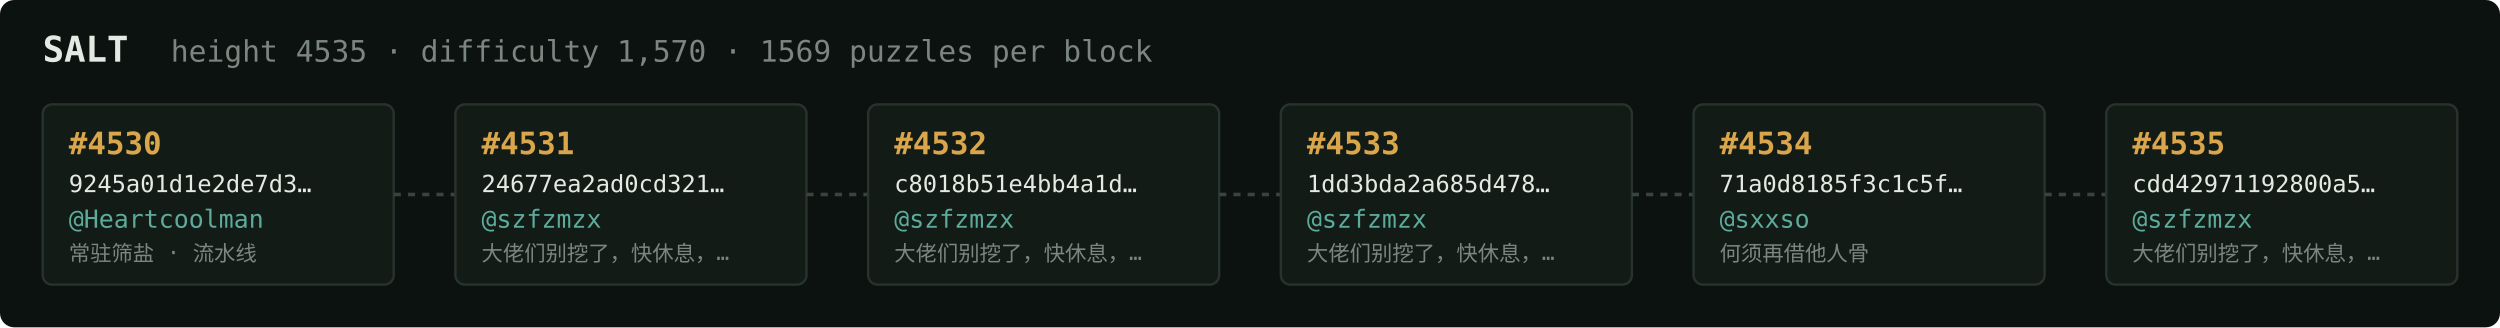
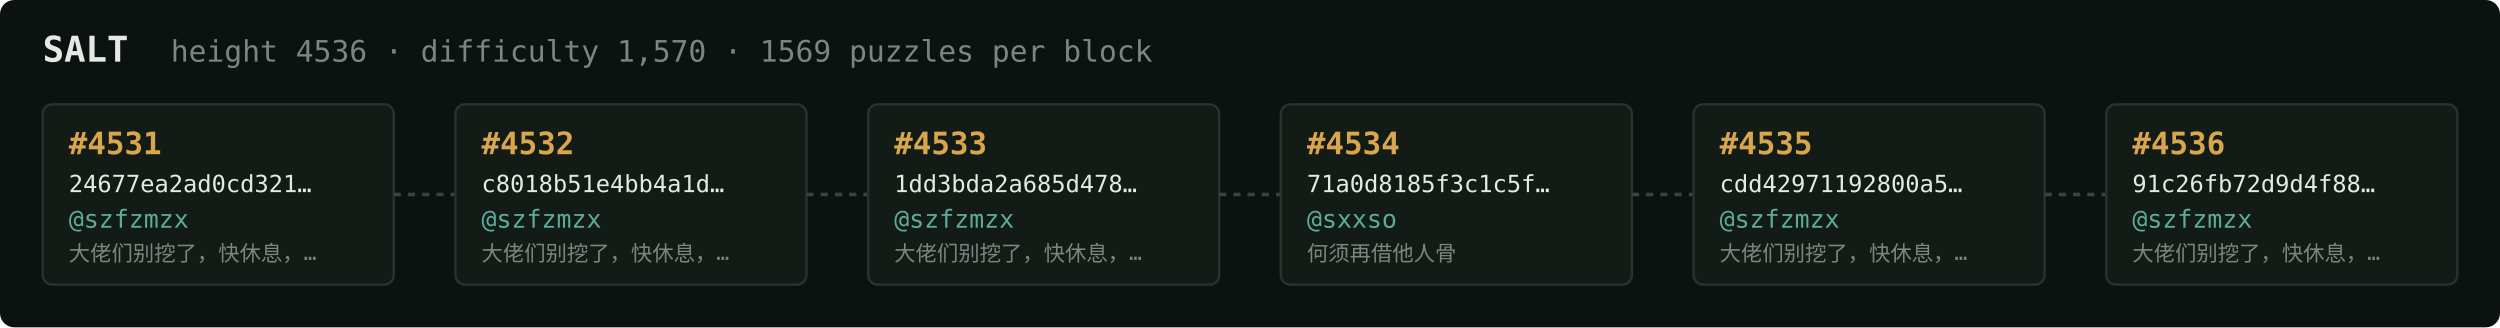
<svg xmlns="http://www.w3.org/2000/svg" width="1054" height="138" viewBox="0 0 1054 138" font-family="ui-monospace,SFMono-Regular,Menlo,monospace">
  <rect fill="#0c1210" width="1054" height="138" rx="6" />
  <text x="18" y="26" fill="#e5e9e3" font-size="15" font-weight="700">SALT</text>
-   <text x="72" y="26" fill="#7a867f" font-size="12.5">height 4535 · difficulty 1,570 · 1569 puzzles per block</text>
+   <text x="72" y="26" fill="#7a867f" font-size="12.5">height 4536 · difficulty 1,570 · 1569 puzzles per block</text>
  <rect x="18" y="44" width="148" height="76" rx="4" fill="#131b17" stroke="#28332e" stroke-width="1" />
-   <text x="29" y="65" fill="#d9a64c" font-size="13" font-weight="700">#4530</text>
-   <text x="29" y="81" fill="#e5e9e3" font-size="10">9245a01d1e2de7d3…</text>
-   <text x="29" y="96" fill="#5cab9b" font-size="10.5">@Heartcoolman</text>
-   <text x="29" y="110" fill="#7a867f" font-size="9">常驻筛盐 · 流水线</text>
+   <text x="29" y="65" fill="#d9a64c" font-size="13" font-weight="700">#4531</text>
+   <text x="29" y="81" fill="#e5e9e3" font-size="10">24677ea2ad0cd321…</text>
+   <text x="29" y="96" fill="#5cab9b" font-size="10.5">@szfzmzx</text>
+   <text x="29" y="110" fill="#7a867f" font-size="9">大佬们别挖了，快休息，…</text>
  <line x1="166" y1="82.0" x2="192" y2="82.0" stroke="#38443e" stroke-width="1.5" stroke-dasharray="3 3" />
  <rect x="192" y="44" width="148" height="76" rx="4" fill="#131b17" stroke="#28332e" stroke-width="1" />
-   <text x="203" y="65" fill="#d9a64c" font-size="13" font-weight="700">#4531</text>
-   <text x="203" y="81" fill="#e5e9e3" font-size="10">24677ea2ad0cd321…</text>
+   <text x="203" y="65" fill="#d9a64c" font-size="13" font-weight="700">#4532</text>
+   <text x="203" y="81" fill="#e5e9e3" font-size="10">c8018b51e4bb4a1d…</text>
  <text x="203" y="96" fill="#5cab9b" font-size="10.5">@szfzmzx</text>
  <text x="203" y="110" fill="#7a867f" font-size="9">大佬们别挖了，快休息，…</text>
  <line x1="340" y1="82.0" x2="366" y2="82.0" stroke="#38443e" stroke-width="1.5" stroke-dasharray="3 3" />
  <rect x="366" y="44" width="148" height="76" rx="4" fill="#131b17" stroke="#28332e" stroke-width="1" />
-   <text x="377" y="65" fill="#d9a64c" font-size="13" font-weight="700">#4532</text>
-   <text x="377" y="81" fill="#e5e9e3" font-size="10">c8018b51e4bb4a1d…</text>
+   <text x="377" y="65" fill="#d9a64c" font-size="13" font-weight="700">#4533</text>
+   <text x="377" y="81" fill="#e5e9e3" font-size="10">1dd3bda2a685d478…</text>
  <text x="377" y="96" fill="#5cab9b" font-size="10.5">@szfzmzx</text>
  <text x="377" y="110" fill="#7a867f" font-size="9">大佬们别挖了，快休息，…</text>
  <line x1="514" y1="82.0" x2="540" y2="82.0" stroke="#38443e" stroke-width="1.5" stroke-dasharray="3 3" />
  <rect x="540" y="44" width="148" height="76" rx="4" fill="#131b17" stroke="#28332e" stroke-width="1" />
-   <text x="551" y="65" fill="#d9a64c" font-size="13" font-weight="700">#4533</text>
-   <text x="551" y="81" fill="#e5e9e3" font-size="10">1dd3bda2a685d478…</text>
-   <text x="551" y="96" fill="#5cab9b" font-size="10.5">@szfzmzx</text>
-   <text x="551" y="110" fill="#7a867f" font-size="9">大佬们别挖了，快休息，…</text>
+   <text x="551" y="65" fill="#d9a64c" font-size="13" font-weight="700">#4534</text>
+   <text x="551" y="81" fill="#e5e9e3" font-size="10">71a0d8185f3c1c5f…</text>
+   <text x="551" y="96" fill="#5cab9b" font-size="10.5">@sxxso</text>
+   <text x="551" y="110" fill="#7a867f" font-size="9">何须再借他人骨</text>
  <line x1="688" y1="82.0" x2="714" y2="82.0" stroke="#38443e" stroke-width="1.5" stroke-dasharray="3 3" />
  <rect x="714" y="44" width="148" height="76" rx="4" fill="#131b17" stroke="#28332e" stroke-width="1" />
-   <text x="725" y="65" fill="#d9a64c" font-size="13" font-weight="700">#4534</text>
-   <text x="725" y="81" fill="#e5e9e3" font-size="10">71a0d8185f3c1c5f…</text>
-   <text x="725" y="96" fill="#5cab9b" font-size="10.5">@sxxso</text>
-   <text x="725" y="110" fill="#7a867f" font-size="9">何须再借他人骨</text>
+   <text x="725" y="65" fill="#d9a64c" font-size="13" font-weight="700">#4535</text>
+   <text x="725" y="81" fill="#e5e9e3" font-size="10">cdd42971192800a5…</text>
+   <text x="725" y="96" fill="#5cab9b" font-size="10.5">@szfzmzx</text>
+   <text x="725" y="110" fill="#7a867f" font-size="9">大佬们别挖了，快休息，…</text>
  <line x1="862" y1="82.0" x2="888" y2="82.0" stroke="#38443e" stroke-width="1.5" stroke-dasharray="3 3" />
  <rect x="888" y="44" width="148" height="76" rx="4" fill="#131b17" stroke="#28332e" stroke-width="1" />
-   <text x="899" y="65" fill="#d9a64c" font-size="13" font-weight="700">#4535</text>
-   <text x="899" y="81" fill="#e5e9e3" font-size="10">cdd42971192800a5…</text>
+   <text x="899" y="65" fill="#d9a64c" font-size="13" font-weight="700">#4536</text>
+   <text x="899" y="81" fill="#e5e9e3" font-size="10">91c26fb72d9d4f88…</text>
  <text x="899" y="96" fill="#5cab9b" font-size="10.5">@szfzmzx</text>
  <text x="899" y="110" fill="#7a867f" font-size="9">大佬们别挖了，快休息，…</text>
</svg>
